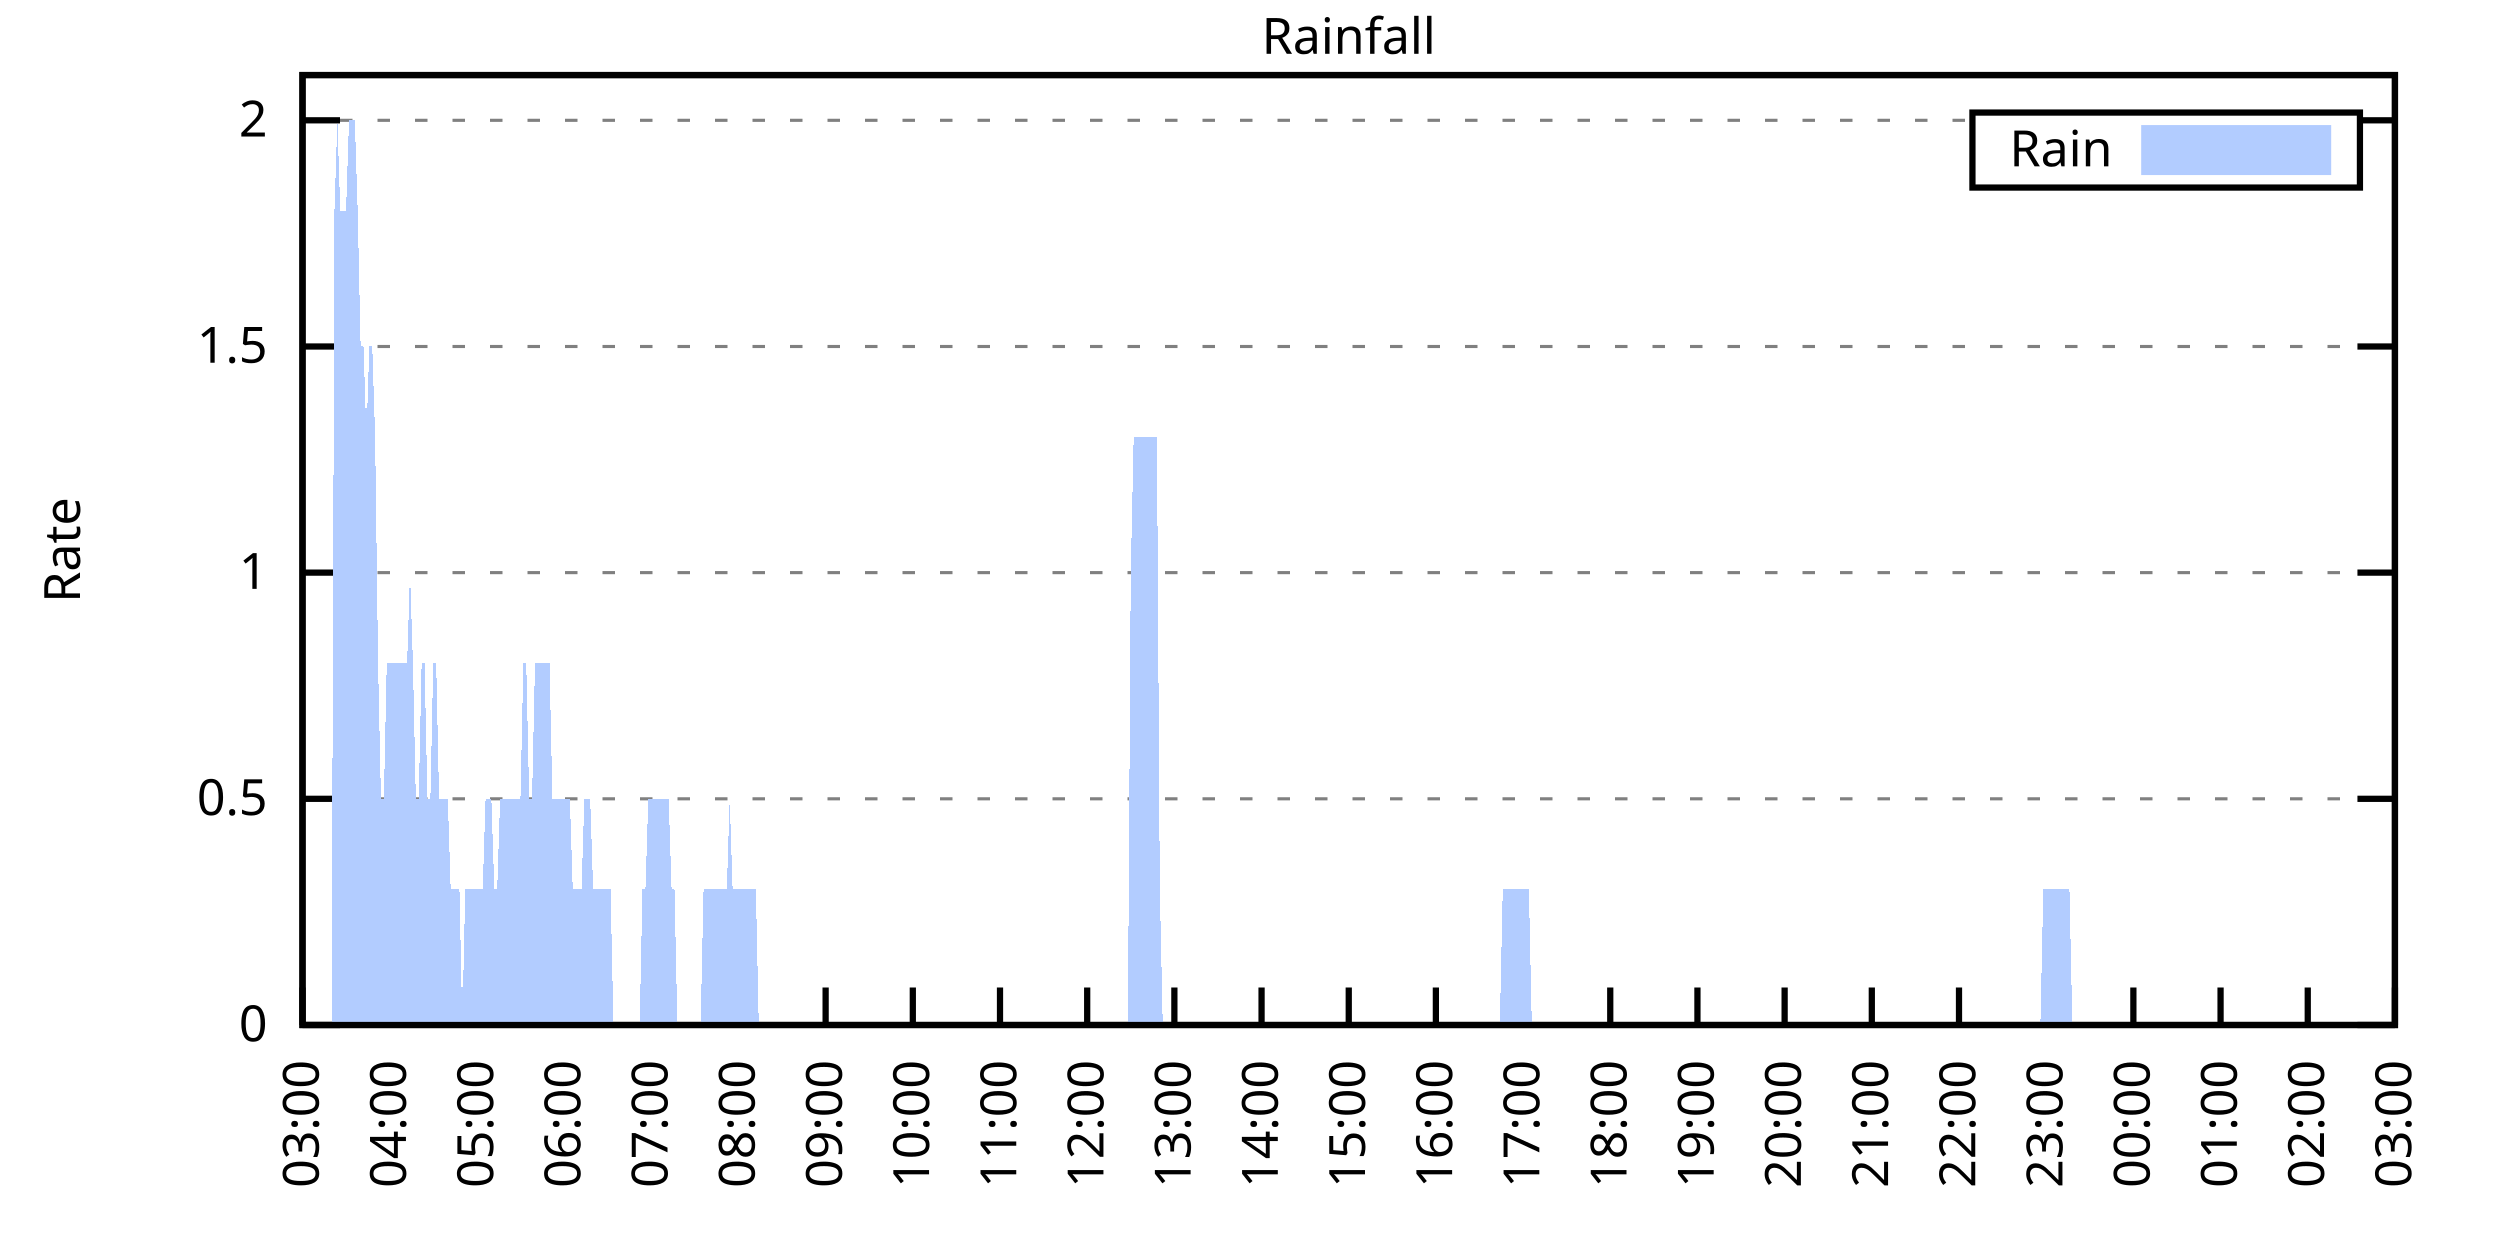
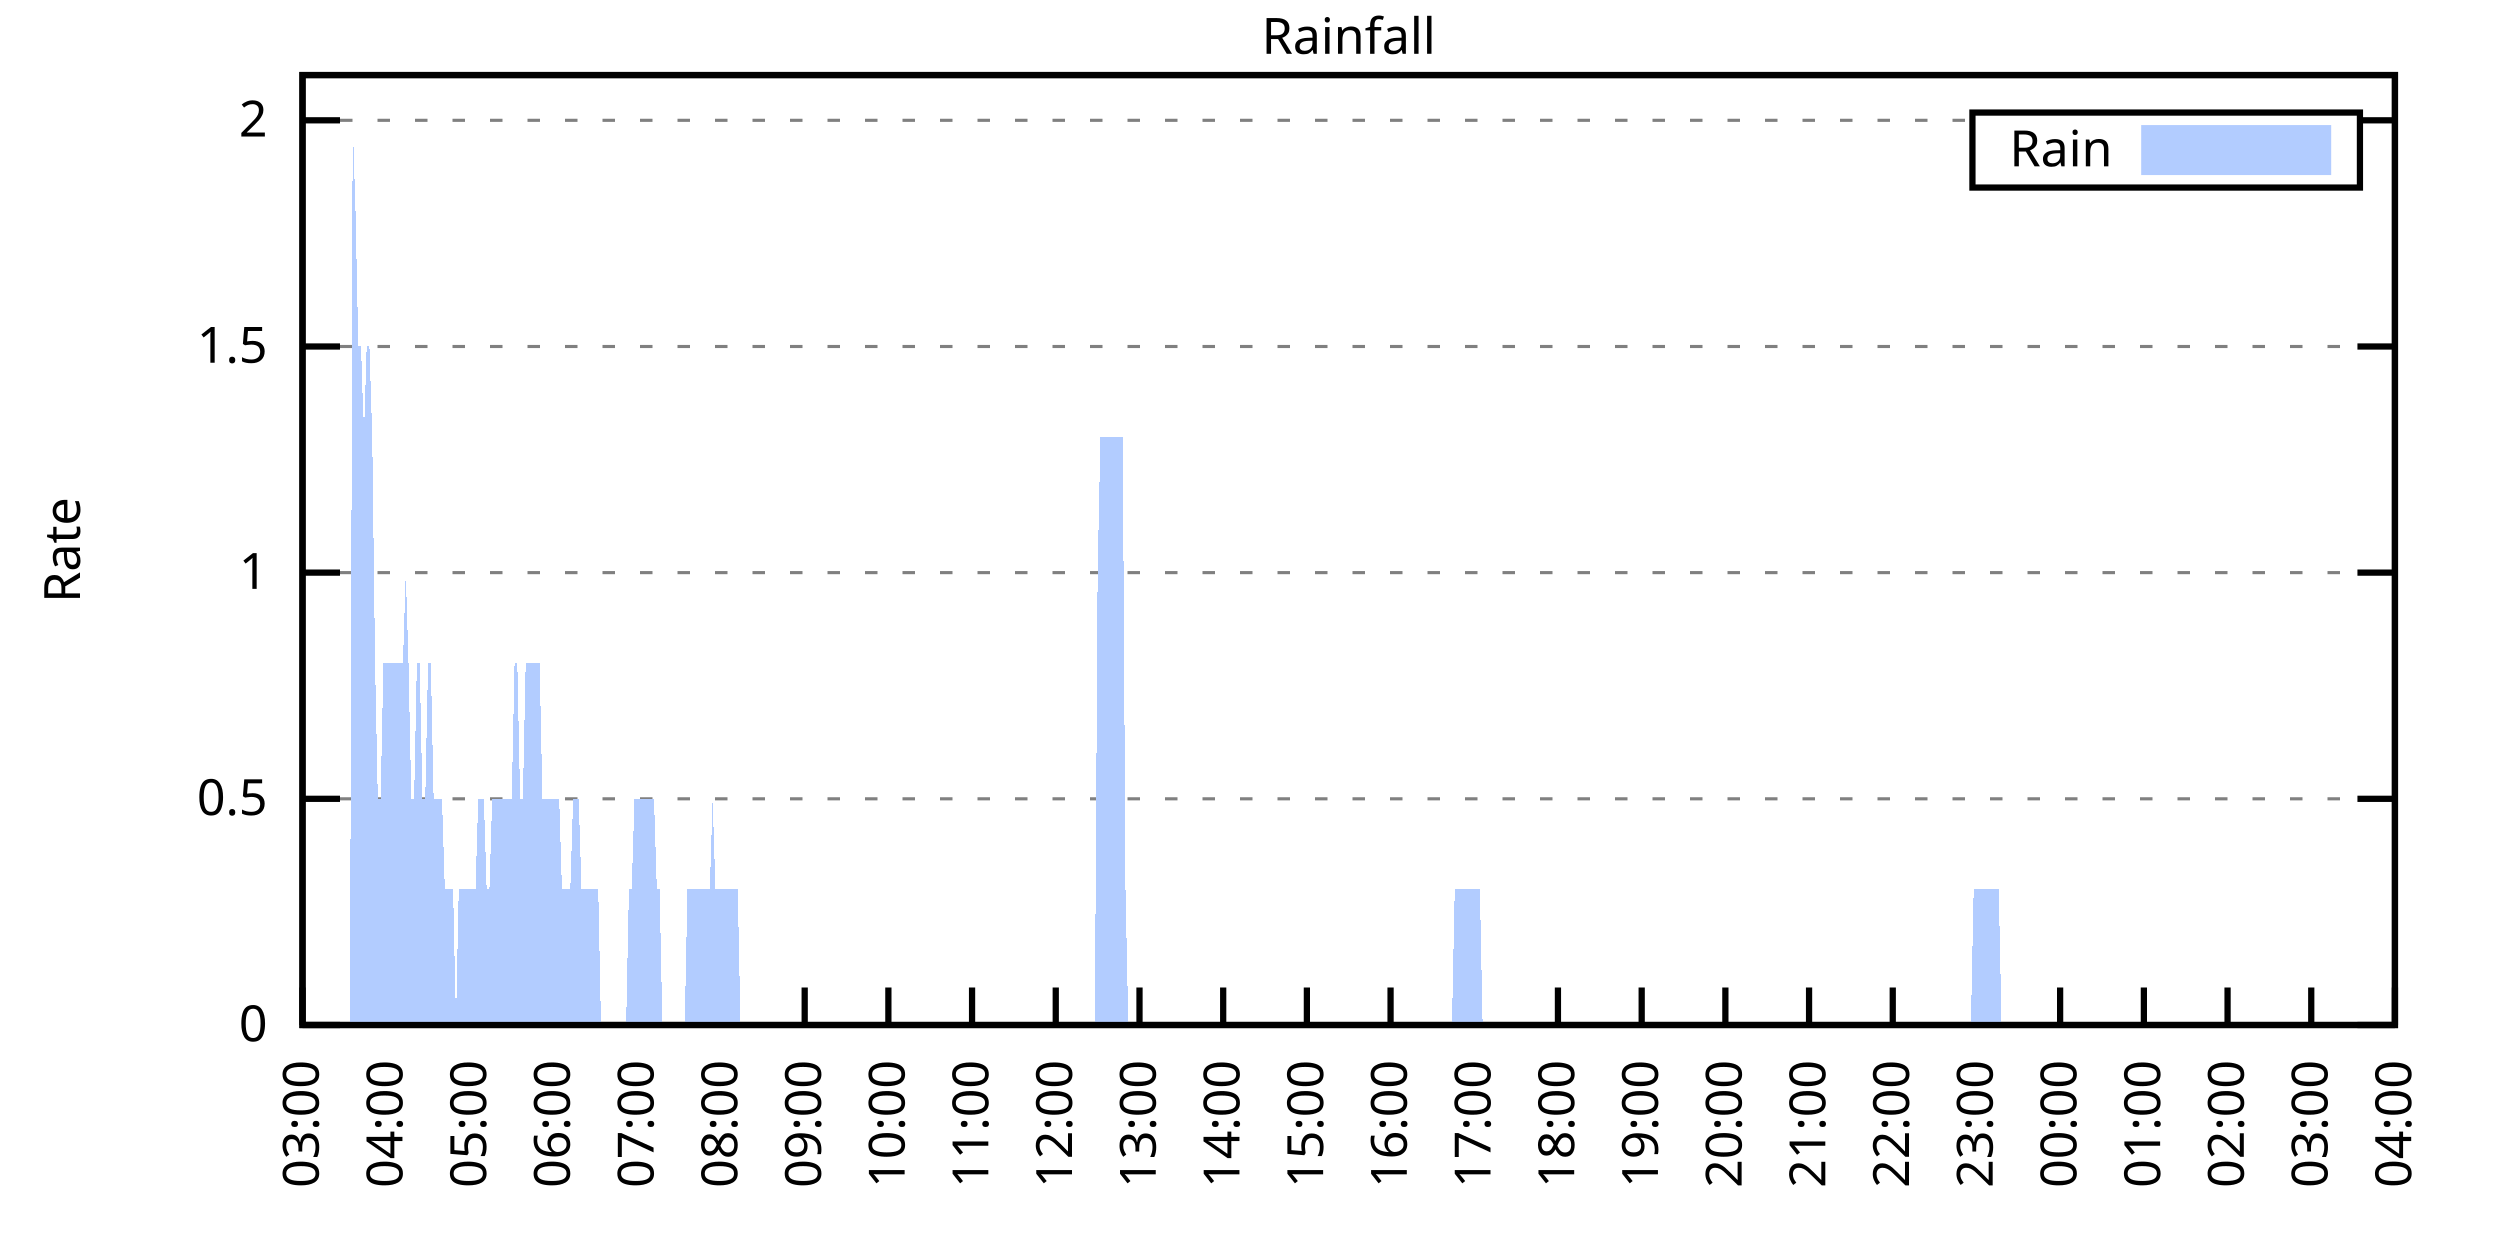
<svg xmlns="http://www.w3.org/2000/svg" xmlns:xlink="http://www.w3.org/1999/xlink" width="400" height="200" viewBox="0 0 400 200">
  <g id="gnuplot_canvas">
    <rect x="0" y="0" width="400" height="200" fill="none" />
    <defs>
      <circle id="gpDot" r="0.5" stroke-width="0.5" stroke="currentColor" />
      <path id="gpPt0" stroke-width="0.333" stroke="currentColor" d="M-1,0 h2 M0,-1 v2" />
      <path id="gpPt1" stroke-width="0.333" stroke="currentColor" d="M-1,-1 L1,1 M1,-1 L-1,1" />
      <path id="gpPt2" stroke-width="0.333" stroke="currentColor" d="M-1,0 L1,0 M0,-1 L0,1 M-1,-1 L1,1 M-1,1 L1,-1" />
      <rect id="gpPt3" stroke-width="0.333" stroke="currentColor" x="-1" y="-1" width="2" height="2" />
      <rect id="gpPt4" stroke-width="0.333" stroke="currentColor" fill="currentColor" x="-1" y="-1" width="2" height="2" />
      <circle id="gpPt5" stroke-width="0.333" stroke="currentColor" cx="0" cy="0" r="1" />
      <use xlink:href="#gpPt5" id="gpPt6" fill="currentColor" stroke="none" />
      <path id="gpPt7" stroke-width="0.333" stroke="currentColor" d="M0,-1.33 L-1.33,0.67 L1.33,0.67 z" />
      <use xlink:href="#gpPt7" id="gpPt8" fill="currentColor" stroke="none" />
      <use xlink:href="#gpPt7" id="gpPt9" stroke="currentColor" transform="rotate(180)" />
      <use xlink:href="#gpPt9" id="gpPt10" fill="currentColor" stroke="none" />
      <use xlink:href="#gpPt3" id="gpPt11" stroke="currentColor" transform="rotate(45)" />
      <use xlink:href="#gpPt11" id="gpPt12" fill="currentColor" stroke="none" />
      <path id="gpPt13" stroke-width="0.333" stroke="currentColor" d="M0,1.330 L1.265,0.411 L0.782,-1.067 L-0.782,-1.076 L-1.265,0.411 z" />
      <use xlink:href="#gpPt13" id="gpPt14" fill="currentColor" stroke="none" />
      <filter id="textbox" filterUnits="objectBoundingBox" x="0" y="0" height="1" width="1">
        <feFlood flood-color="white" flood-opacity="1" result="bgnd" />
        <feComposite in="SourceGraphic" in2="bgnd" operator="atop" />
      </filter>
      <filter id="greybox" filterUnits="objectBoundingBox" x="0" y="0" height="1" width="1">
        <feFlood flood-color="lightgrey" flood-opacity="1" result="grey" />
        <feComposite in="SourceGraphic" in2="grey" operator="atop" />
      </filter>
    </defs>
    <g fill="none" color="white" stroke="currentColor" stroke-width="1.00" stroke-linecap="butt" stroke-linejoin="miter">
</g>
    <g fill="none" color="black" stroke="currentColor" stroke-width="1.00" stroke-linecap="butt" stroke-linejoin="miter">
      <g stroke="none" shape-rendering="crispEdges">
        <polygon fill="rgb(255, 255, 255)" points="48.40,164.00 383.18,164.00 383.18,12.02 48.40,12.02 " />
      </g>
    </g>
    <g fill="none" color="black" stroke="currentColor" stroke-width="1.00" stroke-linecap="butt" stroke-linejoin="miter">
</g>
    <g fill="none" color="black" stroke="black" stroke-width="0.50" stroke-linecap="butt" stroke-linejoin="miter">
</g>
    <g fill="none" color="gray" stroke="currentColor" stroke-width="0.50" stroke-linecap="butt" stroke-linejoin="miter">
      <path stroke="gray" stroke-dasharray="2,4" class="gridline" d="M48.40,164.00 L383.19,164.00  " />
    </g>
    <g fill="none" color="gray" stroke="gray" stroke-width="1.00" stroke-linecap="butt" stroke-linejoin="miter">
</g>
    <g fill="none" color="black" stroke="currentColor" stroke-width="1.00" stroke-linecap="butt" stroke-linejoin="miter">
      <path stroke="black" d="M48.40,164.00 L54.40,164.00 M383.19,164.00 L377.19,164.00  " />
      <g transform="translate(42.80,166.60)" stroke="none" fill="black" font-family="Sans" font-size="8.00" text-anchor="end">
        <text>
          <tspan font-family="Sans"> 0</tspan>
        </text>
      </g>
    </g>
    <g fill="none" color="black" stroke="currentColor" stroke-width="1.00" stroke-linecap="butt" stroke-linejoin="miter">
</g>
    <g fill="none" color="black" stroke="black" stroke-width="0.50" stroke-linecap="butt" stroke-linejoin="miter">
</g>
    <g fill="none" color="gray" stroke="currentColor" stroke-width="0.50" stroke-linecap="butt" stroke-linejoin="miter">
      <path stroke="gray" stroke-dasharray="2,4" class="gridline" d="M48.40,127.81 L383.19,127.81  " />
    </g>
    <g fill="none" color="gray" stroke="gray" stroke-width="1.00" stroke-linecap="butt" stroke-linejoin="miter">
</g>
    <g fill="none" color="black" stroke="currentColor" stroke-width="1.00" stroke-linecap="butt" stroke-linejoin="miter">
      <path stroke="black" d="M48.40,127.81 L54.40,127.81 M383.19,127.81 L377.19,127.81  " />
      <g transform="translate(42.80,130.41)" stroke="none" fill="black" font-family="Sans" font-size="8.00" text-anchor="end">
        <text>
          <tspan font-family="Sans"> 0.5</tspan>
        </text>
      </g>
    </g>
    <g fill="none" color="black" stroke="currentColor" stroke-width="1.00" stroke-linecap="butt" stroke-linejoin="miter">
</g>
    <g fill="none" color="black" stroke="black" stroke-width="0.50" stroke-linecap="butt" stroke-linejoin="miter">
</g>
    <g fill="none" color="gray" stroke="currentColor" stroke-width="0.50" stroke-linecap="butt" stroke-linejoin="miter">
      <path stroke="gray" stroke-dasharray="2,4" class="gridline" d="M48.40,91.62 L383.19,91.62  " />
    </g>
    <g fill="none" color="gray" stroke="gray" stroke-width="1.00" stroke-linecap="butt" stroke-linejoin="miter">
</g>
    <g fill="none" color="black" stroke="currentColor" stroke-width="1.00" stroke-linecap="butt" stroke-linejoin="miter">
      <path stroke="black" d="M48.40,91.62 L54.40,91.62 M383.19,91.62 L377.19,91.62  " />
      <g transform="translate(42.80,94.22)" stroke="none" fill="black" font-family="Sans" font-size="8.00" text-anchor="end">
        <text>
          <tspan font-family="Sans"> 1</tspan>
        </text>
      </g>
    </g>
    <g fill="none" color="black" stroke="currentColor" stroke-width="1.00" stroke-linecap="butt" stroke-linejoin="miter">
</g>
    <g fill="none" color="black" stroke="black" stroke-width="0.50" stroke-linecap="butt" stroke-linejoin="miter">
</g>
    <g fill="none" color="gray" stroke="currentColor" stroke-width="0.50" stroke-linecap="butt" stroke-linejoin="miter">
      <path stroke="gray" stroke-dasharray="2,4" class="gridline" d="M48.40,55.44 L383.19,55.44  " />
    </g>
    <g fill="none" color="gray" stroke="gray" stroke-width="1.00" stroke-linecap="butt" stroke-linejoin="miter">
</g>
    <g fill="none" color="black" stroke="currentColor" stroke-width="1.00" stroke-linecap="butt" stroke-linejoin="miter">
      <path stroke="black" d="M48.40,55.44 L54.40,55.44 M383.19,55.44 L377.19,55.44  " />
      <g transform="translate(42.80,58.04)" stroke="none" fill="black" font-family="Sans" font-size="8.00" text-anchor="end">
        <text>
          <tspan font-family="Sans"> 1.5</tspan>
        </text>
      </g>
    </g>
    <g fill="none" color="black" stroke="currentColor" stroke-width="1.00" stroke-linecap="butt" stroke-linejoin="miter">
</g>
    <g fill="none" color="black" stroke="black" stroke-width="0.50" stroke-linecap="butt" stroke-linejoin="miter">
</g>
    <g fill="none" color="gray" stroke="currentColor" stroke-width="0.50" stroke-linecap="butt" stroke-linejoin="miter">
      <path stroke="gray" stroke-dasharray="2,4" class="gridline" d="M48.40,19.25 L315.59,19.25 M377.59,19.25 L383.19,19.25  " />
    </g>
    <g fill="none" color="gray" stroke="gray" stroke-width="1.00" stroke-linecap="butt" stroke-linejoin="miter">
</g>
    <g fill="none" color="black" stroke="currentColor" stroke-width="1.00" stroke-linecap="butt" stroke-linejoin="miter">
      <path stroke="black" d="M48.40,19.25 L54.40,19.25 M383.19,19.25 L377.19,19.25  " />
      <g transform="translate(42.80,21.85)" stroke="none" fill="black" font-family="Sans" font-size="8.00" text-anchor="end">
        <text>
          <tspan font-family="Sans"> 2</tspan>
        </text>
      </g>
    </g>
    <g fill="none" color="black" stroke="currentColor" stroke-width="1.00" stroke-linecap="butt" stroke-linejoin="miter">
      <path stroke="black" d="M48.40,164.00 L48.40,158.00  " />
      <g transform="translate(51.00,169.60) rotate(270.00)" stroke="none" fill="black" font-family="Sans" font-size="8.00" text-anchor="end">
        <text>
          <tspan font-family="Sans">03:00</tspan>
        </text>
      </g>
    </g>
    <g fill="none" color="black" stroke="currentColor" stroke-width="1.00" stroke-linecap="butt" stroke-linejoin="miter">
-       <path stroke="black" d="M62.35,164.00 L62.35,158.00  " />
-       <g transform="translate(64.95,169.60) rotate(270.00)" stroke="none" fill="black" font-family="Sans" font-size="8.00" text-anchor="end">
+       <path stroke="black" d="M61.79,164.00 L61.79,158.00  " />
+       <g transform="translate(64.39,169.60) rotate(270.00)" stroke="none" fill="black" font-family="Sans" font-size="8.00" text-anchor="end">
        <text>
          <tspan font-family="Sans">04:00</tspan>
        </text>
      </g>
    </g>
    <g fill="none" color="black" stroke="currentColor" stroke-width="1.00" stroke-linecap="butt" stroke-linejoin="miter">
-       <path stroke="black" d="M76.30,164.00 L76.30,158.00  " />
-       <g transform="translate(78.90,169.60) rotate(270.00)" stroke="none" fill="black" font-family="Sans" font-size="8.00" text-anchor="end">
+       <path stroke="black" d="M75.18,164.00 L75.18,158.00  " />
+       <g transform="translate(77.78,169.60) rotate(270.00)" stroke="none" fill="black" font-family="Sans" font-size="8.00" text-anchor="end">
        <text>
          <tspan font-family="Sans">05:00</tspan>
        </text>
      </g>
    </g>
    <g fill="none" color="black" stroke="currentColor" stroke-width="1.00" stroke-linecap="butt" stroke-linejoin="miter">
-       <path stroke="black" d="M90.25,164.00 L90.25,158.00  " />
-       <g transform="translate(92.85,169.60) rotate(270.00)" stroke="none" fill="black" font-family="Sans" font-size="8.00" text-anchor="end">
+       <path stroke="black" d="M88.57,164.00 L88.57,158.00  " />
+       <g transform="translate(91.17,169.60) rotate(270.00)" stroke="none" fill="black" font-family="Sans" font-size="8.00" text-anchor="end">
        <text>
          <tspan font-family="Sans">06:00</tspan>
        </text>
      </g>
    </g>
    <g fill="none" color="black" stroke="currentColor" stroke-width="1.00" stroke-linecap="butt" stroke-linejoin="miter">
-       <path stroke="black" d="M104.20,164.00 L104.20,158.00  " />
-       <g transform="translate(106.80,169.60) rotate(270.00)" stroke="none" fill="black" font-family="Sans" font-size="8.00" text-anchor="end">
+       <path stroke="black" d="M101.97,164.00 L101.97,158.00  " />
+       <g transform="translate(104.57,169.60) rotate(270.00)" stroke="none" fill="black" font-family="Sans" font-size="8.00" text-anchor="end">
        <text>
          <tspan font-family="Sans">07:00</tspan>
        </text>
      </g>
    </g>
    <g fill="none" color="black" stroke="currentColor" stroke-width="1.00" stroke-linecap="butt" stroke-linejoin="miter">
-       <path stroke="black" d="M118.15,164.00 L118.15,158.00  " />
-       <g transform="translate(120.75,169.60) rotate(270.00)" stroke="none" fill="black" font-family="Sans" font-size="8.00" text-anchor="end">
+       <path stroke="black" d="M115.36,164.00 L115.36,158.00  " />
+       <g transform="translate(117.96,169.60) rotate(270.00)" stroke="none" fill="black" font-family="Sans" font-size="8.00" text-anchor="end">
        <text>
          <tspan font-family="Sans">08:00</tspan>
        </text>
      </g>
    </g>
    <g fill="none" color="black" stroke="currentColor" stroke-width="1.00" stroke-linecap="butt" stroke-linejoin="miter">
-       <path stroke="black" d="M132.10,164.00 L132.10,158.00  " />
-       <g transform="translate(134.70,169.60) rotate(270.00)" stroke="none" fill="black" font-family="Sans" font-size="8.00" text-anchor="end">
+       <path stroke="black" d="M128.75,164.00 L128.75,158.00  " />
+       <g transform="translate(131.35,169.60) rotate(270.00)" stroke="none" fill="black" font-family="Sans" font-size="8.00" text-anchor="end">
        <text>
          <tspan font-family="Sans">09:00</tspan>
        </text>
      </g>
    </g>
    <g fill="none" color="black" stroke="currentColor" stroke-width="1.00" stroke-linecap="butt" stroke-linejoin="miter">
-       <path stroke="black" d="M146.05,164.00 L146.05,158.00  " />
-       <g transform="translate(148.65,169.60) rotate(270.00)" stroke="none" fill="black" font-family="Sans" font-size="8.00" text-anchor="end">
+       <path stroke="black" d="M142.14,164.00 L142.14,158.00  " />
+       <g transform="translate(144.74,169.60) rotate(270.00)" stroke="none" fill="black" font-family="Sans" font-size="8.00" text-anchor="end">
        <text>
          <tspan font-family="Sans">10:00</tspan>
        </text>
      </g>
    </g>
    <g fill="none" color="black" stroke="currentColor" stroke-width="1.00" stroke-linecap="butt" stroke-linejoin="miter">
-       <path stroke="black" d="M160.00,164.00 L160.00,158.00  " />
-       <g transform="translate(162.60,169.60) rotate(270.00)" stroke="none" fill="black" font-family="Sans" font-size="8.00" text-anchor="end">
+       <path stroke="black" d="M155.53,164.00 L155.53,158.00  " />
+       <g transform="translate(158.13,169.60) rotate(270.00)" stroke="none" fill="black" font-family="Sans" font-size="8.00" text-anchor="end">
        <text>
          <tspan font-family="Sans">11:00</tspan>
        </text>
      </g>
    </g>
    <g fill="none" color="black" stroke="currentColor" stroke-width="1.00" stroke-linecap="butt" stroke-linejoin="miter">
-       <path stroke="black" d="M173.95,164.00 L173.95,158.00  " />
-       <g transform="translate(176.55,169.60) rotate(270.00)" stroke="none" fill="black" font-family="Sans" font-size="8.00" text-anchor="end">
+       <path stroke="black" d="M168.92,164.00 L168.92,158.00  " />
+       <g transform="translate(171.52,169.60) rotate(270.00)" stroke="none" fill="black" font-family="Sans" font-size="8.00" text-anchor="end">
        <text>
          <tspan font-family="Sans">12:00</tspan>
        </text>
      </g>
    </g>
    <g fill="none" color="black" stroke="currentColor" stroke-width="1.00" stroke-linecap="butt" stroke-linejoin="miter">
-       <path stroke="black" d="M187.90,164.00 L187.90,158.00  " />
-       <g transform="translate(190.50,169.60) rotate(270.00)" stroke="none" fill="black" font-family="Sans" font-size="8.00" text-anchor="end">
+       <path stroke="black" d="M182.32,164.00 L182.32,158.00  " />
+       <g transform="translate(184.92,169.60) rotate(270.00)" stroke="none" fill="black" font-family="Sans" font-size="8.00" text-anchor="end">
        <text>
          <tspan font-family="Sans">13:00</tspan>
        </text>
      </g>
    </g>
    <g fill="none" color="black" stroke="currentColor" stroke-width="1.00" stroke-linecap="butt" stroke-linejoin="miter">
-       <path stroke="black" d="M201.85,164.00 L201.85,158.00  " />
-       <g transform="translate(204.45,169.60) rotate(270.00)" stroke="none" fill="black" font-family="Sans" font-size="8.00" text-anchor="end">
+       <path stroke="black" d="M195.71,164.00 L195.71,158.00  " />
+       <g transform="translate(198.31,169.60) rotate(270.00)" stroke="none" fill="black" font-family="Sans" font-size="8.00" text-anchor="end">
        <text>
          <tspan font-family="Sans">14:00</tspan>
        </text>
      </g>
    </g>
    <g fill="none" color="black" stroke="currentColor" stroke-width="1.00" stroke-linecap="butt" stroke-linejoin="miter">
-       <path stroke="black" d="M215.80,164.00 L215.80,158.00  " />
-       <g transform="translate(218.40,169.60) rotate(270.00)" stroke="none" fill="black" font-family="Sans" font-size="8.00" text-anchor="end">
+       <path stroke="black" d="M209.10,164.00 L209.10,158.00  " />
+       <g transform="translate(211.70,169.60) rotate(270.00)" stroke="none" fill="black" font-family="Sans" font-size="8.00" text-anchor="end">
        <text>
          <tspan font-family="Sans">15:00</tspan>
        </text>
      </g>
    </g>
    <g fill="none" color="black" stroke="currentColor" stroke-width="1.00" stroke-linecap="butt" stroke-linejoin="miter">
-       <path stroke="black" d="M229.74,164.00 L229.74,158.00  " />
-       <g transform="translate(232.34,169.60) rotate(270.00)" stroke="none" fill="black" font-family="Sans" font-size="8.00" text-anchor="end">
+       <path stroke="black" d="M222.49,164.00 L222.49,158.00  " />
+       <g transform="translate(225.09,169.60) rotate(270.00)" stroke="none" fill="black" font-family="Sans" font-size="8.00" text-anchor="end">
        <text>
          <tspan font-family="Sans">16:00</tspan>
        </text>
      </g>
    </g>
    <g fill="none" color="black" stroke="currentColor" stroke-width="1.00" stroke-linecap="butt" stroke-linejoin="miter">
-       <path stroke="black" d="M243.69,164.00 L243.69,158.00  " />
-       <g transform="translate(246.29,169.60) rotate(270.00)" stroke="none" fill="black" font-family="Sans" font-size="8.00" text-anchor="end">
+       <path stroke="black" d="M235.88,164.00 L235.88,158.00  " />
+       <g transform="translate(238.48,169.60) rotate(270.00)" stroke="none" fill="black" font-family="Sans" font-size="8.00" text-anchor="end">
        <text>
          <tspan font-family="Sans">17:00</tspan>
        </text>
      </g>
    </g>
    <g fill="none" color="black" stroke="currentColor" stroke-width="1.00" stroke-linecap="butt" stroke-linejoin="miter">
-       <path stroke="black" d="M257.64,164.00 L257.64,158.00  " />
-       <g transform="translate(260.24,169.60) rotate(270.00)" stroke="none" fill="black" font-family="Sans" font-size="8.00" text-anchor="end">
+       <path stroke="black" d="M249.27,164.00 L249.27,158.00  " />
+       <g transform="translate(251.87,169.60) rotate(270.00)" stroke="none" fill="black" font-family="Sans" font-size="8.00" text-anchor="end">
        <text>
          <tspan font-family="Sans">18:00</tspan>
        </text>
      </g>
    </g>
    <g fill="none" color="black" stroke="currentColor" stroke-width="1.00" stroke-linecap="butt" stroke-linejoin="miter">
-       <path stroke="black" d="M271.59,164.00 L271.59,158.00  " />
-       <g transform="translate(274.19,169.60) rotate(270.00)" stroke="none" fill="black" font-family="Sans" font-size="8.00" text-anchor="end">
+       <path stroke="black" d="M262.67,164.00 L262.67,158.00  " />
+       <g transform="translate(265.27,169.60) rotate(270.00)" stroke="none" fill="black" font-family="Sans" font-size="8.00" text-anchor="end">
        <text>
          <tspan font-family="Sans">19:00</tspan>
        </text>
      </g>
    </g>
    <g fill="none" color="black" stroke="currentColor" stroke-width="1.00" stroke-linecap="butt" stroke-linejoin="miter">
-       <path stroke="black" d="M285.54,164.00 L285.54,158.00  " />
-       <g transform="translate(288.14,169.60) rotate(270.00)" stroke="none" fill="black" font-family="Sans" font-size="8.00" text-anchor="end">
+       <path stroke="black" d="M276.06,164.00 L276.06,158.00  " />
+       <g transform="translate(278.66,169.60) rotate(270.00)" stroke="none" fill="black" font-family="Sans" font-size="8.00" text-anchor="end">
        <text>
          <tspan font-family="Sans">20:00</tspan>
        </text>
      </g>
    </g>
    <g fill="none" color="black" stroke="currentColor" stroke-width="1.00" stroke-linecap="butt" stroke-linejoin="miter">
-       <path stroke="black" d="M299.49,164.00 L299.49,158.00  " />
-       <g transform="translate(302.09,169.60) rotate(270.00)" stroke="none" fill="black" font-family="Sans" font-size="8.00" text-anchor="end">
+       <path stroke="black" d="M289.45,164.00 L289.45,158.00  " />
+       <g transform="translate(292.05,169.60) rotate(270.00)" stroke="none" fill="black" font-family="Sans" font-size="8.00" text-anchor="end">
        <text>
          <tspan font-family="Sans">21:00</tspan>
        </text>
      </g>
    </g>
    <g fill="none" color="black" stroke="currentColor" stroke-width="1.00" stroke-linecap="butt" stroke-linejoin="miter">
-       <path stroke="black" d="M313.44,164.00 L313.44,158.00  " />
-       <g transform="translate(316.04,169.60) rotate(270.00)" stroke="none" fill="black" font-family="Sans" font-size="8.00" text-anchor="end">
+       <path stroke="black" d="M302.84,164.00 L302.84,158.00  " />
+       <g transform="translate(305.44,169.60) rotate(270.00)" stroke="none" fill="black" font-family="Sans" font-size="8.00" text-anchor="end">
        <text>
          <tspan font-family="Sans">22:00</tspan>
        </text>
      </g>
    </g>
    <g fill="none" color="black" stroke="currentColor" stroke-width="1.00" stroke-linecap="butt" stroke-linejoin="miter">
-       <path stroke="black" d="M327.39,164.00 L327.39,158.00  " />
-       <g transform="translate(329.99,169.60) rotate(270.00)" stroke="none" fill="black" font-family="Sans" font-size="8.00" text-anchor="end">
+       <path stroke="black" d="M316.23,164.00 L316.23,158.00  " />
+       <g transform="translate(318.83,169.60) rotate(270.00)" stroke="none" fill="black" font-family="Sans" font-size="8.00" text-anchor="end">
        <text>
          <tspan font-family="Sans">23:00</tspan>
        </text>
      </g>
    </g>
    <g fill="none" color="black" stroke="currentColor" stroke-width="1.00" stroke-linecap="butt" stroke-linejoin="miter">
-       <path stroke="black" d="M341.34,164.00 L341.34,158.00  " />
-       <g transform="translate(343.94,169.60) rotate(270.00)" stroke="none" fill="black" font-family="Sans" font-size="8.00" text-anchor="end">
+       <path stroke="black" d="M329.62,164.00 L329.62,158.00  " />
+       <g transform="translate(332.22,169.60) rotate(270.00)" stroke="none" fill="black" font-family="Sans" font-size="8.00" text-anchor="end">
        <text>
          <tspan font-family="Sans">00:00</tspan>
        </text>
      </g>
    </g>
    <g fill="none" color="black" stroke="currentColor" stroke-width="1.00" stroke-linecap="butt" stroke-linejoin="miter">
-       <path stroke="black" d="M355.29,164.00 L355.29,158.00  " />
-       <g transform="translate(357.89,169.60) rotate(270.00)" stroke="none" fill="black" font-family="Sans" font-size="8.00" text-anchor="end">
+       <path stroke="black" d="M343.02,164.00 L343.02,158.00  " />
+       <g transform="translate(345.62,169.60) rotate(270.00)" stroke="none" fill="black" font-family="Sans" font-size="8.00" text-anchor="end">
        <text>
          <tspan font-family="Sans">01:00</tspan>
        </text>
      </g>
    </g>
    <g fill="none" color="black" stroke="currentColor" stroke-width="1.00" stroke-linecap="butt" stroke-linejoin="miter">
-       <path stroke="black" d="M369.24,164.00 L369.24,158.00  " />
-       <g transform="translate(371.84,169.60) rotate(270.00)" stroke="none" fill="black" font-family="Sans" font-size="8.00" text-anchor="end">
+       <path stroke="black" d="M356.41,164.00 L356.41,158.00  " />
+       <g transform="translate(359.01,169.60) rotate(270.00)" stroke="none" fill="black" font-family="Sans" font-size="8.00" text-anchor="end">
        <text>
          <tspan font-family="Sans">02:00</tspan>
+         </text>
+       </g>
+     </g>
+     <g fill="none" color="black" stroke="currentColor" stroke-width="1.00" stroke-linecap="butt" stroke-linejoin="miter">
+       <path stroke="black" d="M369.80,164.00 L369.80,158.00  " />
+       <g transform="translate(372.40,169.60) rotate(270.00)" stroke="none" fill="black" font-family="Sans" font-size="8.00" text-anchor="end">
+         <text>
+           <tspan font-family="Sans">03:00</tspan>
        </text>
      </g>
    </g>
    <g fill="none" color="black" stroke="currentColor" stroke-width="1.00" stroke-linecap="butt" stroke-linejoin="miter">
      <path stroke="black" d="M383.19,164.00 L383.19,158.00  " />
      <g transform="translate(385.79,169.60) rotate(270.00)" stroke="none" fill="black" font-family="Sans" font-size="8.00" text-anchor="end">
        <text>
-           <tspan font-family="Sans">03:00</tspan>
+           <tspan font-family="Sans">04:00</tspan>
        </text>
      </g>
    </g>
    <g fill="none" color="black" stroke="currentColor" stroke-width="1.00" stroke-linecap="butt" stroke-linejoin="miter">
</g>
    <g fill="none" color="black" stroke="currentColor" stroke-width="1.00" stroke-linecap="butt" stroke-linejoin="miter">
      <path stroke="black" d="M48.40,12.01 L48.40,164.00 L383.19,164.00 L383.19,12.01 L48.40,12.01 Z  " />
    </g>
    <g fill="none" color="black" stroke="currentColor" stroke-width="1.00" stroke-linecap="butt" stroke-linejoin="miter">
</g>
    <g fill="none" color="black" stroke="currentColor" stroke-width="1.00" stroke-linecap="butt" stroke-linejoin="miter">
      <path stroke="black" d="M315.59,30.01 L315.59,18.01 L377.59,18.01 L377.59,30.01 L315.59,30.01 Z  " />
    </g>
    <g id="Rainfall_plot_1">
      <g fill="none" color="white" stroke="black" stroke-width="2.00" stroke-linecap="butt" stroke-linejoin="miter">
</g>
      <g fill="none" color="black" stroke="currentColor" stroke-width="2.00" stroke-linecap="butt" stroke-linejoin="miter">
        <g transform="translate(337.99,26.61)" stroke="none" fill="black" font-family="Sans" font-size="8.00" text-anchor="end">
          <text>
            <tspan font-family="Sans">Rain</tspan>
          </text>
        </g>
      </g>
      <g fill="none" color="black" stroke="currentColor" stroke-width="2.00" stroke-linecap="butt" stroke-linejoin="miter">
        <g stroke="none" shape-rendering="crispEdges">
          <polygon fill="rgb(178, 204, 255)" points="343.59,27.01 371.99,27.01 371.99,21.01 343.59,21.01 " />
        </g>
        <path stroke="rgb(178, 204, 255)" d="M343.59,27.01 L371.99,27.01 L371.99,21.01 L343.59,21.01 L343.59,27.01 Z  " />
      </g>
      <g fill="none" color="black" stroke="currentColor" stroke-width="2.00" stroke-linecap="butt" stroke-linejoin="miter">
        <g stroke="none" shape-rendering="crispEdges">
-           <polygon fill="rgb(178, 204, 255)" points="48.86,164.00 49.33,164.00 49.79,164.00 50.26,164.00 50.72,164.00 51.19,164.00 51.65,164.00 52.12,164.00 52.58,164.00 53.05,164.00 53.51,33.72 53.98,19.25 54.44,33.72 54.91,33.72 55.37,33.72 55.84,19.25 56.30,19.25 56.77,19.25 57.23,33.72 57.70,55.44 58.16,55.44 58.63,69.91 59.09,55.44 59.56,55.44 60.02,69.91 60.49,106.10 60.95,127.81 61.42,127.81 61.88,106.10 62.35,106.10 62.81,106.10 63.28,106.10 63.74,106.10 64.21,106.10 64.67,106.10 65.14,106.10 65.60,91.62 66.07,106.10 66.53,127.81 67.00,127.81 67.46,106.10 67.93,106.10 68.39,127.81 68.86,127.81 69.32,106.10 69.79,106.10 70.25,127.81 70.72,127.81 71.18,127.81 71.65,127.81 72.11,142.29 72.58,142.29 73.04,142.29 73.51,142.29 73.97,164.00 74.44,142.29 74.90,142.29 75.37,142.29 75.83,142.29 76.30,142.29 76.76,142.29 77.23,142.29 77.69,127.81 78.16,127.81 78.62,127.81 79.09,142.29 79.55,142.29 80.02,127.81 80.48,127.81 80.95,127.81 81.41,127.81 81.88,127.81 82.34,127.81 82.81,127.81 83.27,127.81 83.74,106.10 84.20,106.10 84.67,127.81 85.13,127.81 85.60,106.10 86.06,106.10 86.53,106.10 86.99,106.10 87.46,106.10 87.92,106.10 88.39,127.81 88.85,127.81 89.32,127.81 89.78,127.81 90.25,127.81 90.71,127.81 91.18,127.81 91.64,142.29 92.11,142.29 92.57,142.29 93.04,142.29 93.50,127.81 93.97,127.81 94.43,127.81 94.90,142.29 95.36,142.29 95.83,142.29 96.29,142.29 96.76,142.29 97.22,142.29 97.69,142.29 98.15,164.00 98.62,164.00 99.08,164.00 99.55,164.00 100.01,164.00 100.48,164.00 100.94,164.00 101.41,164.00 101.87,164.00 102.34,164.00 102.80,142.29 103.27,142.29 103.73,127.81 104.20,127.81 104.66,127.81 105.13,127.81 105.59,127.81 106.06,127.81 106.52,127.81 106.99,127.81 107.45,142.29 107.92,142.29 108.38,164.00 108.85,164.00 109.31,164.00 109.78,164.00 110.24,164.00 110.71,164.00 111.17,164.00 111.64,164.00 112.10,164.00 112.57,142.29 113.03,142.29 113.50,142.29 113.96,142.29 114.43,142.29 114.89,142.29 115.36,142.29 115.82,142.29 116.29,142.29 116.75,127.81 117.22,142.29 117.68,142.29 118.15,142.29 118.61,142.29 119.08,142.29 119.54,142.29 120.01,142.29 120.47,142.29 120.94,142.29 121.40,164.00 121.87,164.00 122.33,164.00 122.80,164.00 123.26,164.00 123.73,164.00 124.19,164.00 124.66,164.00 125.12,164.00 125.59,164.00 126.05,164.00 126.52,164.00 126.98,164.00 127.45,164.00 127.91,164.00 128.38,164.00 128.84,164.00 129.31,164.00 129.77,164.00 130.24,164.00 130.70,164.00 131.17,164.00 131.63,164.00 132.10,164.00 132.56,164.00 133.03,164.00 133.49,164.00 133.96,164.00 134.42,164.00 134.89,164.00 135.35,164.00 135.82,164.00 136.28,164.00 136.75,164.00 137.21,164.00 137.68,164.00 138.14,164.00 138.61,164.00 139.07,164.00 139.54,164.00 140.00,164.00 140.47,164.00 140.93,164.00 141.40,164.00 141.86,164.00 142.33,164.00 142.79,164.00 143.26,164.00 143.72,164.00 144.19,164.00 144.65,164.00 145.12,164.00 145.58,164.00 146.05,164.00 146.51,164.00 146.98,164.00 147.44,164.00 147.91,164.00 148.37,164.00 148.84,164.00 149.30,164.00 149.77,164.00 150.23,164.00 150.70,164.00 151.16,164.00 151.63,164.00 152.09,164.00 152.56,164.00 153.02,164.00 153.49,164.00 153.95,164.00 154.42,164.00 154.88,164.00 155.35,164.00 155.81,164.00 156.28,164.00 156.74,164.00 157.21,164.00 157.67,164.00 158.14,164.00 158.60,164.00 159.07,164.00 159.53,164.00 160.00,164.00 160.46,164.00 160.93,164.00 161.39,164.00 161.86,164.00 162.32,164.00 162.79,164.00 163.25,164.00 163.72,164.00 164.18,164.00 164.65,164.00 165.11,164.00 165.58,164.00 166.04,164.00 166.51,164.00 166.97,164.00 167.44,164.00 167.90,164.00 168.37,164.00 168.83,164.00 169.30,164.00 169.76,164.00 170.23,164.00 170.69,164.00 171.16,164.00 171.62,164.00 172.09,164.00 172.55,164.00 173.02,164.00 173.48,164.00 173.95,164.00 174.41,164.00 174.88,164.00 175.34,164.00 175.81,164.00 176.27,164.00 176.74,164.00 177.20,164.00 177.67,164.00 178.13,164.00 178.60,164.00 179.06,164.00 179.53,164.00 179.99,164.00 180.46,164.00 180.92,91.62 181.39,69.91 181.85,69.91 182.32,69.91 182.78,69.91 183.25,69.91 183.71,69.91 184.18,69.91 184.64,69.91 185.11,69.91 185.57,142.29 186.04,164.00 186.50,164.00 186.97,164.00 187.43,164.00 187.90,164.00 188.36,164.00 188.83,164.00 189.29,164.00 189.76,164.00 190.22,164.00 190.69,164.00 191.15,164.00 191.62,164.00 192.08,164.00 192.55,164.00 193.01,164.00 193.48,164.00 193.94,164.00 194.41,164.00 194.87,164.00 195.34,164.00 195.80,164.00 196.27,164.00 196.73,164.00 197.20,164.00 197.66,164.00 198.13,164.00 198.59,164.00 199.06,164.00 199.52,164.00 199.99,164.00 200.45,164.00 200.92,164.00 201.38,164.00 201.85,164.00 202.31,164.00 202.78,164.00 203.24,164.00 203.71,164.00 204.17,164.00 204.64,164.00 205.10,164.00 205.57,164.00 206.03,164.00 206.50,164.00 206.96,164.00 207.43,164.00 207.89,164.00 208.36,164.00 208.82,164.00 209.29,164.00 209.75,164.00 210.22,164.00 210.68,164.00 211.15,164.00 211.61,164.00 212.08,164.00 212.54,164.00 213.01,164.00 213.47,164.00 213.94,164.00 214.40,164.00 214.87,164.00 215.33,164.00 215.80,164.00 216.26,164.00 216.72,164.00 217.19,164.00 217.65,164.00 218.12,164.00 218.58,164.00 219.05,164.00 219.51,164.00 219.98,164.00 220.44,164.00 220.91,164.00 221.37,164.00 221.84,164.00 222.30,164.00 222.77,164.00 223.23,164.00 223.70,164.00 224.16,164.00 224.63,164.00 225.09,164.00 225.56,164.00 226.02,164.00 226.49,164.00 226.95,164.00 227.42,164.00 227.88,164.00 228.35,164.00 228.81,164.00 229.28,164.00 229.74,164.00 230.21,164.00 230.67,164.00 231.14,164.00 231.60,164.00 232.07,164.00 232.53,164.00 233.00,164.00 233.46,164.00 233.93,164.00 234.39,164.00 234.86,164.00 235.32,164.00 235.79,164.00 236.25,164.00 236.72,164.00 237.18,164.00 237.65,164.00 238.11,164.00 238.58,164.00 239.04,164.00 239.51,164.00 239.97,164.00 240.44,142.29 240.90,142.29 241.37,142.29 241.83,142.29 242.30,142.29 242.76,142.29 243.23,142.29 243.69,142.29 244.16,142.29 244.62,142.29 245.09,164.00 245.55,164.00 246.02,164.00 246.48,164.00 246.95,164.00 247.41,164.00 247.88,164.00 248.34,164.00 248.81,164.00 249.27,164.00 249.74,164.00 250.20,164.00 250.67,164.00 251.13,164.00 251.60,164.00 252.06,164.00 252.53,164.00 252.99,164.00 253.46,164.00 253.92,164.00 254.39,164.00 254.85,164.00 255.32,164.00 255.78,164.00 256.25,164.00 256.71,164.00 257.18,164.00 257.64,164.00 258.11,164.00 258.57,164.00 259.04,164.00 259.50,164.00 259.97,164.00 260.43,164.00 260.90,164.00 261.36,164.00 261.83,164.00 262.29,164.00 262.76,164.00 263.22,164.00 263.69,164.00 264.15,164.00 264.62,164.00 265.08,164.00 265.55,164.00 266.01,164.00 266.48,164.00 266.94,164.00 267.41,164.00 267.87,164.00 268.34,164.00 268.80,164.00 269.27,164.00 269.73,164.00 270.20,164.00 270.66,164.00 271.13,164.00 271.59,164.00 272.06,164.00 272.52,164.00 272.99,164.00 273.45,164.00 273.92,164.00 274.38,164.00 274.85,164.00 275.31,164.00 275.78,164.00 276.24,164.00 276.71,164.00 277.17,164.00 277.64,164.00 278.10,164.00 278.57,164.00 279.03,164.00 279.50,164.00 279.96,164.00 280.43,164.00 280.89,164.00 281.36,164.00 281.82,164.00 282.29,164.00 282.75,164.00 283.22,164.00 283.68,164.00 284.15,164.00 284.61,164.00 285.08,164.00 285.54,164.00 286.01,164.00 286.47,164.00 286.94,164.00 287.40,164.00 287.87,164.00 288.33,164.00 288.80,164.00 289.26,164.00 289.73,164.00 290.19,164.00 290.66,164.00 291.12,164.00 291.59,164.00 292.05,164.00 292.52,164.00 292.98,164.00 293.45,164.00 293.91,164.00 294.38,164.00 294.84,164.00 295.31,164.00 295.77,164.00 296.24,164.00 296.70,164.00 297.17,164.00 297.63,164.00 298.10,164.00 298.56,164.00 299.03,164.00 299.49,164.00 299.96,164.00 300.42,164.00 300.89,164.00 301.35,164.00 301.82,164.00 302.28,164.00 302.75,164.00 303.21,164.00 303.68,164.00 304.14,164.00 304.61,164.00 305.07,164.00 305.54,164.00 306.00,164.00 306.47,164.00 306.93,164.00 307.40,164.00 307.86,164.00 308.33,164.00 308.79,164.00 309.26,164.00 309.72,164.00 310.19,164.00 310.65,164.00 311.12,164.00 311.58,164.00 312.05,164.00 312.51,164.00 312.98,164.00 313.44,164.00 313.91,164.00 314.37,164.00 314.84,164.00 315.30,164.00 315.77,164.00 316.23,164.00 316.70,164.00 317.16,164.00 317.63,164.00 318.09,164.00 318.56,164.00 319.02,164.00 319.49,164.00 319.95,164.00 320.42,164.00 320.88,164.00 321.35,164.00 321.81,164.00 322.28,164.00 322.74,164.00 323.21,164.00 323.67,164.00 324.14,164.00 324.60,164.00 325.07,164.00 325.53,164.00 326.00,164.00 326.46,164.00 326.93,142.29 327.39,142.29 327.86,142.29 328.32,142.29 328.79,142.29 329.25,142.29 329.72,142.29 330.18,142.29 330.65,142.29 331.11,142.29 331.58,164.00 332.04,164.00 332.51,164.00 332.97,164.00 333.44,164.00 333.90,164.00 334.37,164.00 334.83,164.00 335.30,164.00 335.76,164.00 336.23,164.00 336.69,164.00 337.16,164.00 337.62,164.00 338.09,164.00 338.55,164.00 339.02,164.00 339.48,164.00 339.95,164.00 340.41,164.00 340.88,164.00 341.34,164.00 341.81,164.00 342.27,164.00 342.74,164.00 343.20,164.00 343.67,164.00 344.13,164.00 344.60,164.00 345.06,164.00 345.53,164.00 345.99,164.00 346.46,164.00 346.92,164.00 347.39,164.00 347.85,164.00 348.32,164.00 348.78,164.00 349.25,164.00 349.71,164.00 350.18,164.00 350.64,164.00 351.11,164.00 351.57,164.00 352.04,164.00 352.50,164.00 352.97,164.00 353.43,164.00 353.90,164.00 354.36,164.00 354.83,164.00 355.29,164.00 355.76,164.00 356.22,164.00 356.69,164.00 357.15,164.00 357.62,164.00 358.08,164.00 358.55,164.00 359.01,164.00 359.48,164.00 359.94,164.00 360.41,164.00 360.87,164.00 361.34,164.00 361.80,164.00 362.27,164.00 362.73,164.00 363.20,164.00 363.66,164.00 364.13,164.00 364.59,164.00 365.06,164.00 365.52,164.00 365.99,164.00 366.45,164.00 366.92,164.00 367.38,164.00 367.85,164.00 368.31,164.00 368.78,164.00 369.24,164.00 369.71,164.00 370.17,164.00 370.64,164.00 371.10,164.00 371.57,164.00 372.03,164.00 372.50,164.00 372.96,164.00 373.43,164.00 373.89,164.00 374.36,164.00 374.82,164.00 375.29,164.00 375.75,164.00 376.22,164.00 376.68,164.00 377.15,164.00 377.61,164.00 378.08,164.00 378.54,164.00 379.01,164.00 379.47,164.00 379.94,164.00 380.40,164.00 380.87,164.00 381.33,164.00 381.80,164.00 382.26,164.00 382.73,164.00 383.19,164.00 383.19,164.00 48.86,164.00 " />
+           <polygon fill="rgb(178, 204, 255)" points="51.97,164.00 52.42,164.00 52.86,164.00 53.31,164.00 53.76,164.00 54.20,164.00 54.65,164.00 55.10,164.00 55.54,164.00 55.99,164.00 56.43,19.25 56.88,33.72 57.33,55.44 57.77,55.44 58.22,69.91 58.67,55.44 59.11,55.44 59.56,69.91 60.01,106.10 60.45,127.81 60.90,127.81 61.35,106.10 61.79,106.10 62.24,106.10 62.68,106.10 63.13,106.10 63.58,106.10 64.02,106.10 64.47,106.10 64.92,91.62 65.36,106.10 65.81,127.81 66.26,127.81 66.70,106.10 67.15,106.10 67.59,127.81 68.04,127.81 68.49,106.10 68.93,106.10 69.38,127.81 69.83,127.81 70.27,127.81 70.72,127.81 71.17,142.29 71.61,142.29 72.06,142.29 72.50,142.29 72.95,164.00 73.40,142.29 73.84,142.29 74.29,142.29 74.74,142.29 75.18,142.29 75.63,142.29 76.08,142.29 76.52,127.81 76.97,127.81 77.42,127.81 77.86,142.29 78.31,142.29 78.75,127.81 79.20,127.81 79.65,127.81 80.09,127.81 80.54,127.81 80.99,127.81 81.43,127.81 81.88,127.81 82.33,106.10 82.77,106.10 83.22,127.81 83.66,127.81 84.11,106.10 84.56,106.10 85.00,106.10 85.45,106.10 85.90,106.10 86.34,106.10 86.79,127.81 87.24,127.81 87.68,127.81 88.13,127.81 88.57,127.81 89.02,127.81 89.47,127.81 89.91,142.29 90.36,142.29 90.81,142.29 91.25,142.29 91.70,127.81 92.15,127.81 92.59,127.81 93.04,142.29 93.49,142.29 93.93,142.29 94.38,142.29 94.82,142.29 95.27,142.29 95.72,142.29 96.16,164.00 96.61,164.00 97.06,164.00 97.50,164.00 97.95,164.00 98.40,164.00 98.84,164.00 99.29,164.00 99.73,164.00 100.18,164.00 100.63,142.29 101.07,142.29 101.52,127.81 101.97,127.81 102.41,127.81 102.86,127.81 103.31,127.81 103.75,127.81 104.20,127.81 104.64,127.81 105.09,142.29 105.54,142.29 105.98,164.00 106.43,164.00 106.88,164.00 107.32,164.00 107.77,164.00 108.22,164.00 108.66,164.00 109.11,164.00 109.55,164.00 110.00,142.29 110.45,142.29 110.89,142.29 111.34,142.29 111.79,142.29 112.23,142.29 112.68,142.29 113.13,142.29 113.57,142.29 114.02,127.81 114.47,142.29 114.91,142.29 115.36,142.29 115.80,142.29 116.25,142.29 116.70,142.29 117.14,142.29 117.59,142.29 118.04,142.29 118.48,164.00 118.93,164.00 119.38,164.00 119.82,164.00 120.27,164.00 120.71,164.00 121.16,164.00 121.61,164.00 122.05,164.00 122.50,164.00 122.95,164.00 123.39,164.00 123.84,164.00 124.29,164.00 124.73,164.00 125.18,164.00 125.62,164.00 126.07,164.00 126.52,164.00 126.96,164.00 127.41,164.00 127.86,164.00 128.30,164.00 128.75,164.00 129.20,164.00 129.64,164.00 130.09,164.00 130.54,164.00 130.98,164.00 131.43,164.00 131.87,164.00 132.32,164.00 132.77,164.00 133.21,164.00 133.66,164.00 134.11,164.00 134.55,164.00 135.00,164.00 135.45,164.00 135.89,164.00 136.34,164.00 136.78,164.00 137.23,164.00 137.68,164.00 138.12,164.00 138.57,164.00 139.02,164.00 139.46,164.00 139.91,164.00 140.36,164.00 140.80,164.00 141.25,164.00 141.69,164.00 142.14,164.00 142.59,164.00 143.03,164.00 143.48,164.00 143.93,164.00 144.37,164.00 144.82,164.00 145.27,164.00 145.71,164.00 146.16,164.00 146.61,164.00 147.05,164.00 147.50,164.00 147.94,164.00 148.39,164.00 148.84,164.00 149.28,164.00 149.73,164.00 150.18,164.00 150.62,164.00 151.07,164.00 151.52,164.00 151.96,164.00 152.41,164.00 152.85,164.00 153.30,164.00 153.75,164.00 154.19,164.00 154.64,164.00 155.09,164.00 155.53,164.00 155.98,164.00 156.43,164.00 156.87,164.00 157.32,164.00 157.76,164.00 158.21,164.00 158.66,164.00 159.10,164.00 159.55,164.00 160.00,164.00 160.44,164.00 160.89,164.00 161.34,164.00 161.78,164.00 162.23,164.00 162.67,164.00 163.12,164.00 163.57,164.00 164.01,164.00 164.46,164.00 164.91,164.00 165.35,164.00 165.80,164.00 166.25,164.00 166.69,164.00 167.14,164.00 167.59,164.00 168.03,164.00 168.48,164.00 168.92,164.00 169.37,164.00 169.82,164.00 170.26,164.00 170.71,164.00 171.16,164.00 171.60,164.00 172.05,164.00 172.50,164.00 172.94,164.00 173.39,164.00 173.83,164.00 174.28,164.00 174.73,164.00 175.17,164.00 175.62,91.62 176.07,69.91 176.51,69.91 176.96,69.91 177.41,69.91 177.85,69.91 178.30,69.91 178.74,69.91 179.19,69.91 179.64,69.91 180.08,142.29 180.53,164.00 180.98,164.00 181.42,164.00 181.87,164.00 182.32,164.00 182.76,164.00 183.21,164.00 183.66,164.00 184.10,164.00 184.55,164.00 184.99,164.00 185.44,164.00 185.89,164.00 186.33,164.00 186.78,164.00 187.23,164.00 187.67,164.00 188.12,164.00 188.57,164.00 189.01,164.00 189.46,164.00 189.90,164.00 190.35,164.00 190.80,164.00 191.24,164.00 191.69,164.00 192.14,164.00 192.58,164.00 193.03,164.00 193.48,164.00 193.92,164.00 194.37,164.00 194.81,164.00 195.26,164.00 195.71,164.00 196.15,164.00 196.60,164.00 197.05,164.00 197.49,164.00 197.94,164.00 198.39,164.00 198.83,164.00 199.28,164.00 199.73,164.00 200.17,164.00 200.62,164.00 201.06,164.00 201.51,164.00 201.96,164.00 202.40,164.00 202.85,164.00 203.30,164.00 203.74,164.00 204.19,164.00 204.64,164.00 205.08,164.00 205.53,164.00 205.97,164.00 206.42,164.00 206.87,164.00 207.31,164.00 207.76,164.00 208.21,164.00 208.65,164.00 209.10,164.00 209.55,164.00 209.99,164.00 210.44,164.00 210.88,164.00 211.33,164.00 211.78,164.00 212.22,164.00 212.67,164.00 213.12,164.00 213.56,164.00 214.01,164.00 214.46,164.00 214.90,164.00 215.35,164.00 215.80,164.00 216.24,164.00 216.69,164.00 217.13,164.00 217.58,164.00 218.03,164.00 218.47,164.00 218.92,164.00 219.37,164.00 219.81,164.00 220.26,164.00 220.71,164.00 221.15,164.00 221.60,164.00 222.04,164.00 222.49,164.00 222.94,164.00 223.38,164.00 223.83,164.00 224.28,164.00 224.72,164.00 225.17,164.00 225.62,164.00 226.06,164.00 226.51,164.00 226.95,164.00 227.40,164.00 227.85,164.00 228.29,164.00 228.74,164.00 229.19,164.00 229.63,164.00 230.08,164.00 230.53,164.00 230.97,164.00 231.42,164.00 231.86,164.00 232.31,164.00 232.76,142.29 233.20,142.29 233.65,142.29 234.10,142.29 234.54,142.29 234.99,142.29 235.44,142.29 235.88,142.29 236.33,142.29 236.78,142.29 237.22,164.00 237.67,164.00 238.11,164.00 238.56,164.00 239.01,164.00 239.45,164.00 239.90,164.00 240.35,164.00 240.79,164.00 241.24,164.00 241.69,164.00 242.13,164.00 242.58,164.00 243.02,164.00 243.47,164.00 243.92,164.00 244.36,164.00 244.81,164.00 245.26,164.00 245.70,164.00 246.15,164.00 246.60,164.00 247.04,164.00 247.49,164.00 247.93,164.00 248.38,164.00 248.83,164.00 249.27,164.00 249.72,164.00 250.17,164.00 250.61,164.00 251.06,164.00 251.51,164.00 251.95,164.00 252.40,164.00 252.85,164.00 253.29,164.00 253.74,164.00 254.18,164.00 254.63,164.00 255.08,164.00 255.52,164.00 255.97,164.00 256.42,164.00 256.86,164.00 257.31,164.00 257.76,164.00 258.20,164.00 258.65,164.00 259.09,164.00 259.54,164.00 259.99,164.00 260.43,164.00 260.88,164.00 261.33,164.00 261.77,164.00 262.22,164.00 262.67,164.00 263.11,164.00 263.56,164.00 264.00,164.00 264.45,164.00 264.90,164.00 265.34,164.00 265.79,164.00 266.24,164.00 266.68,164.00 267.13,164.00 267.58,164.00 268.02,164.00 268.47,164.00 268.92,164.00 269.36,164.00 269.81,164.00 270.25,164.00 270.70,164.00 271.15,164.00 271.59,164.00 272.04,164.00 272.49,164.00 272.93,164.00 273.38,164.00 273.83,164.00 274.27,164.00 274.72,164.00 275.16,164.00 275.61,164.00 276.06,164.00 276.50,164.00 276.95,164.00 277.40,164.00 277.84,164.00 278.29,164.00 278.74,164.00 279.18,164.00 279.63,164.00 280.07,164.00 280.52,164.00 280.97,164.00 281.41,164.00 281.86,164.00 282.31,164.00 282.75,164.00 283.20,164.00 283.65,164.00 284.09,164.00 284.54,164.00 284.98,164.00 285.43,164.00 285.88,164.00 286.32,164.00 286.77,164.00 287.22,164.00 287.66,164.00 288.11,164.00 288.56,164.00 289.00,164.00 289.45,164.00 289.90,164.00 290.34,164.00 290.79,164.00 291.23,164.00 291.68,164.00 292.13,164.00 292.57,164.00 293.02,164.00 293.47,164.00 293.91,164.00 294.36,164.00 294.81,164.00 295.25,164.00 295.70,164.00 296.14,164.00 296.59,164.00 297.04,164.00 297.48,164.00 297.93,164.00 298.38,164.00 298.82,164.00 299.27,164.00 299.72,164.00 300.16,164.00 300.61,164.00 301.05,164.00 301.50,164.00 301.95,164.00 302.39,164.00 302.84,164.00 303.29,164.00 303.73,164.00 304.18,164.00 304.63,164.00 305.07,164.00 305.52,164.00 305.97,164.00 306.41,164.00 306.86,164.00 307.30,164.00 307.75,164.00 308.20,164.00 308.64,164.00 309.09,164.00 309.54,164.00 309.98,164.00 310.43,164.00 310.88,164.00 311.32,164.00 311.77,164.00 312.21,164.00 312.66,164.00 313.11,164.00 313.55,164.00 314.00,164.00 314.45,164.00 314.89,164.00 315.34,164.00 315.79,142.29 316.23,142.29 316.68,142.29 317.12,142.29 317.57,142.29 318.02,142.29 318.46,142.29 318.91,142.29 319.36,142.29 319.80,142.29 320.25,164.00 320.70,164.00 321.14,164.00 321.59,164.00 322.04,164.00 322.48,164.00 322.93,164.00 323.37,164.00 323.82,164.00 324.27,164.00 324.71,164.00 325.16,164.00 325.61,164.00 326.05,164.00 326.50,164.00 326.95,164.00 327.39,164.00 327.84,164.00 328.28,164.00 328.73,164.00 329.18,164.00 329.62,164.00 330.07,164.00 330.52,164.00 330.96,164.00 331.41,164.00 331.86,164.00 332.30,164.00 332.75,164.00 333.19,164.00 333.64,164.00 334.09,164.00 334.53,164.00 334.98,164.00 335.43,164.00 335.87,164.00 336.32,164.00 336.77,164.00 337.21,164.00 337.66,164.00 338.10,164.00 338.55,164.00 339.00,164.00 339.44,164.00 339.89,164.00 340.34,164.00 340.78,164.00 341.23,164.00 341.68,164.00 342.12,164.00 342.57,164.00 343.02,164.00 343.46,164.00 343.91,164.00 344.35,164.00 344.80,164.00 345.25,164.00 345.69,164.00 346.14,164.00 346.59,164.00 347.03,164.00 347.48,164.00 347.93,164.00 348.37,164.00 348.82,164.00 349.26,164.00 349.71,164.00 350.16,164.00 350.60,164.00 351.05,164.00 351.50,164.00 351.94,164.00 352.39,164.00 352.84,164.00 353.28,164.00 353.73,164.00 354.17,164.00 354.62,164.00 355.07,164.00 355.51,164.00 355.96,164.00 356.41,164.00 356.85,164.00 357.30,164.00 357.75,164.00 358.19,164.00 358.64,164.00 359.09,164.00 359.53,164.00 359.98,164.00 360.42,164.00 360.87,164.00 361.32,164.00 361.76,164.00 362.21,164.00 362.66,164.00 363.10,164.00 363.55,164.00 364.00,164.00 364.44,164.00 364.89,164.00 365.33,164.00 365.78,164.00 366.23,164.00 366.67,164.00 367.12,164.00 367.57,164.00 368.01,164.00 368.46,164.00 368.91,164.00 369.35,164.00 369.80,164.00 370.24,164.00 370.69,164.00 371.14,164.00 371.58,164.00 372.03,164.00 372.48,164.00 372.92,164.00 372.92,164.00 51.97,164.00 " />
        </g>
      </g>
    </g>
    <g fill="none" color="black" stroke="currentColor" stroke-width="2.00" stroke-linecap="butt" stroke-linejoin="miter">
</g>
    <g fill="none" color="black" stroke="black" stroke-width="1.00" stroke-linecap="butt" stroke-linejoin="miter">
</g>
    <g fill="none" color="black" stroke="currentColor" stroke-width="1.00" stroke-linecap="butt" stroke-linejoin="miter">
      <path stroke="black" d="M48.40,12.01 L48.40,164.00 L383.19,164.00 L383.19,12.01 L48.40,12.01 Z  " />
      <g transform="translate(12.80,88.01) rotate(270.00)" stroke="none" fill="black" font-family="Sans" font-size="8.00" text-anchor="middle">
        <text>
          <tspan font-family="Sans">Rate</tspan>
        </text>
      </g>
    </g>
    <g fill="none" color="black" stroke="currentColor" stroke-width="1.00" stroke-linecap="butt" stroke-linejoin="miter">
</g>
    <g fill="none" color="black" stroke="currentColor" stroke-width="1.00" stroke-linecap="butt" stroke-linejoin="miter">
      <g transform="translate(215.79,8.61)" stroke="none" fill="black" font-family="Sans" font-size="8.00" text-anchor="middle">
        <text>
          <tspan font-family="Sans">Rainfall</tspan>
        </text>
      </g>
    </g>
    <g fill="none" color="black" stroke="currentColor" stroke-width="1.00" stroke-linecap="butt" stroke-linejoin="miter">
</g>
  </g>
</svg>
